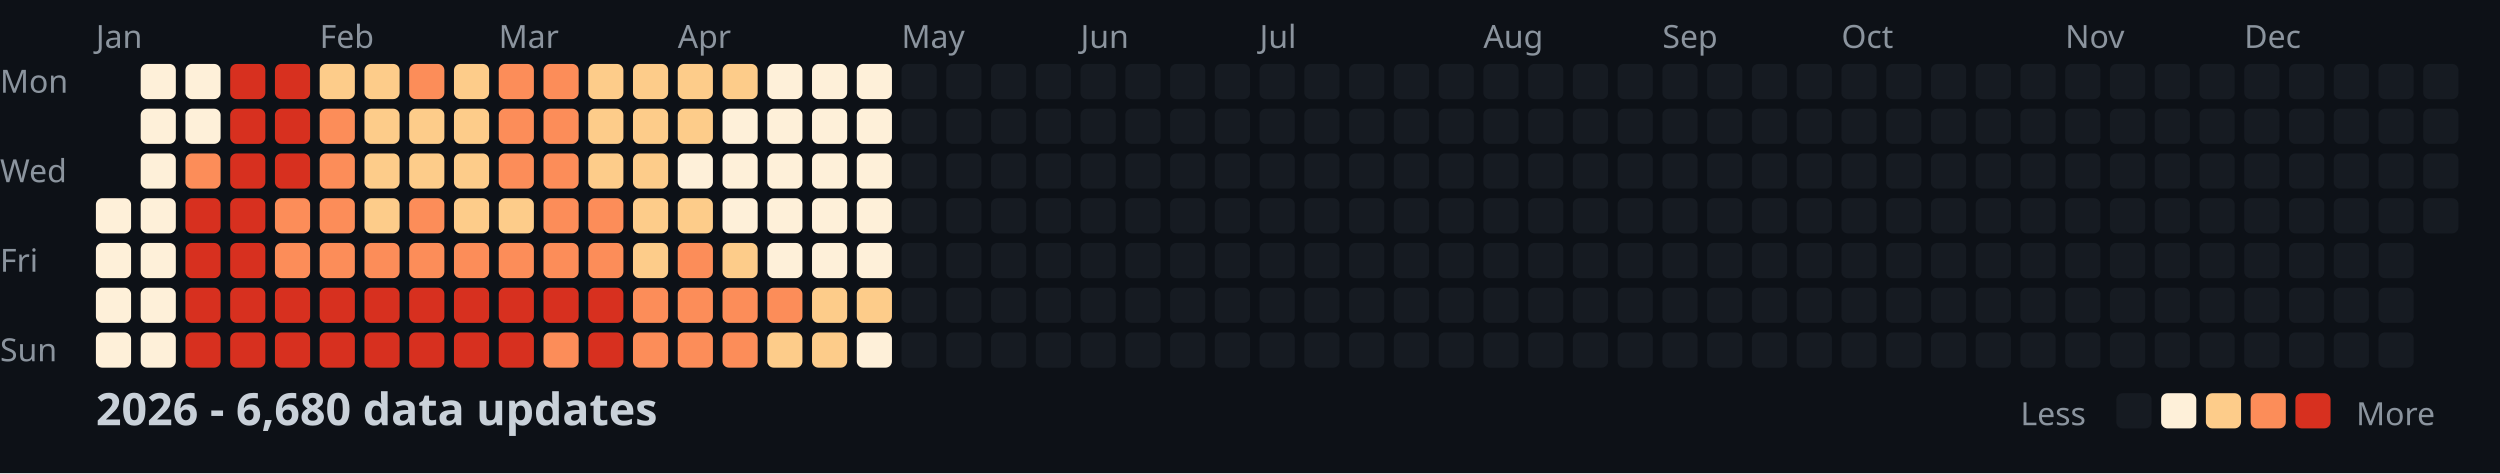
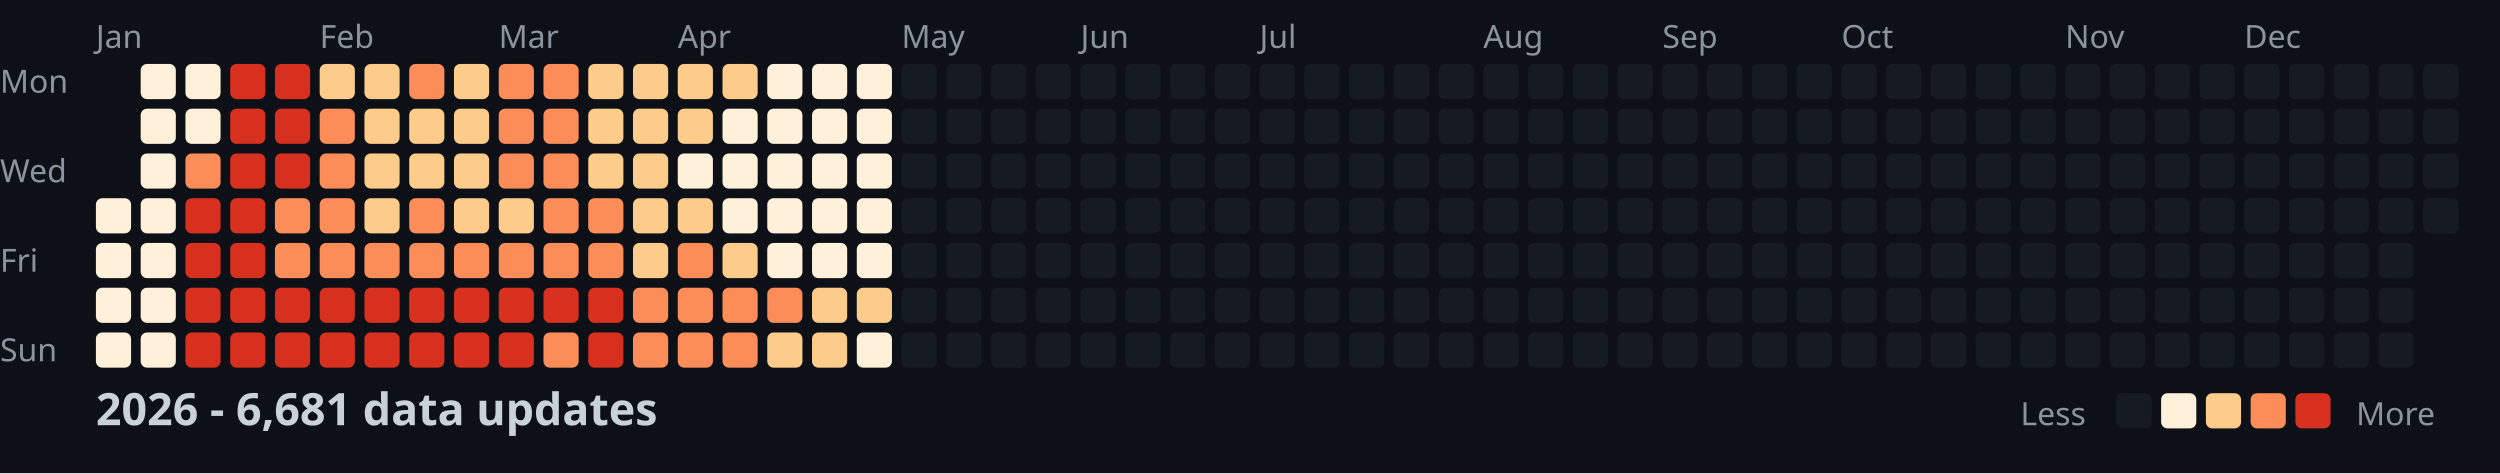
<svg xmlns="http://www.w3.org/2000/svg" width="782" height="148">
  <style>
    .month { font: 10px sans-serif; fill: #8b949e; }
    .day { font: 10px sans-serif; fill: #8b949e; }
    .title { font: bold 14px sans-serif; fill: #c9d1d9; }
    .legend { font: 10px sans-serif; fill: #8b949e; }
  </style>
  <rect width="100%" height="100%" fill="#0d1117" />
  <text x="0" y="29" class="day">Mon</text>
  <text x="0" y="57" class="day">Wed</text>
  <text x="0" y="85" class="day">Fri</text>
  <text x="0" y="113" class="day">Sun</text>
  <text x="30" y="15" class="month">Jan</text>
  <text x="100" y="15" class="month">Feb</text>
  <text x="156" y="15" class="month">Mar</text>
  <text x="212" y="15" class="month">Apr</text>
  <text x="282" y="15" class="month">May</text>
  <text x="338" y="15" class="month">Jun</text>
  <text x="394" y="15" class="month">Jul</text>
  <text x="464" y="15" class="month">Aug</text>
  <text x="520" y="15" class="month">Sep</text>
  <text x="576" y="15" class="month">Oct</text>
  <text x="646" y="15" class="month">Nov</text>
  <text x="702" y="15" class="month">Dec</text>
  <rect x="30" y="62" width="11" height="11" fill="#fef0d9" rx="2" />
  <rect x="30" y="76" width="11" height="11" fill="#fef0d9" rx="2" />
  <rect x="30" y="90" width="11" height="11" fill="#fef0d9" rx="2" />
  <rect x="30" y="104" width="11" height="11" fill="#fef0d9" rx="2" />
  <rect x="44" y="20" width="11" height="11" fill="#fef0d9" rx="2" />
  <rect x="44" y="34" width="11" height="11" fill="#fef0d9" rx="2" />
  <rect x="44" y="48" width="11" height="11" fill="#fef0d9" rx="2" />
  <rect x="44" y="62" width="11" height="11" fill="#fef0d9" rx="2" />
  <rect x="44" y="76" width="11" height="11" fill="#fef0d9" rx="2" />
  <rect x="44" y="90" width="11" height="11" fill="#fef0d9" rx="2" />
  <rect x="44" y="104" width="11" height="11" fill="#fef0d9" rx="2" />
  <rect x="58" y="20" width="11" height="11" fill="#fef0d9" rx="2" />
  <rect x="58" y="34" width="11" height="11" fill="#fef0d9" rx="2" />
  <rect x="58" y="48" width="11" height="11" fill="#fc8d59" rx="2" />
  <rect x="58" y="62" width="11" height="11" fill="#d7301f" rx="2" />
  <rect x="58" y="76" width="11" height="11" fill="#d7301f" rx="2" />
  <rect x="58" y="90" width="11" height="11" fill="#d7301f" rx="2" />
  <rect x="58" y="104" width="11" height="11" fill="#d7301f" rx="2" />
  <rect x="72" y="20" width="11" height="11" fill="#d7301f" rx="2" />
  <rect x="72" y="34" width="11" height="11" fill="#d7301f" rx="2" />
  <rect x="72" y="48" width="11" height="11" fill="#d7301f" rx="2" />
  <rect x="72" y="62" width="11" height="11" fill="#d7301f" rx="2" />
  <rect x="72" y="76" width="11" height="11" fill="#d7301f" rx="2" />
  <rect x="72" y="90" width="11" height="11" fill="#d7301f" rx="2" />
  <rect x="72" y="104" width="11" height="11" fill="#d7301f" rx="2" />
  <rect x="86" y="20" width="11" height="11" fill="#d7301f" rx="2" />
  <rect x="86" y="34" width="11" height="11" fill="#d7301f" rx="2" />
  <rect x="86" y="48" width="11" height="11" fill="#d7301f" rx="2" />
  <rect x="86" y="62" width="11" height="11" fill="#fc8d59" rx="2" />
  <rect x="86" y="76" width="11" height="11" fill="#fc8d59" rx="2" />
  <rect x="86" y="90" width="11" height="11" fill="#d7301f" rx="2" />
  <rect x="86" y="104" width="11" height="11" fill="#d7301f" rx="2" />
  <rect x="100" y="20" width="11" height="11" fill="#fdcc8a" rx="2" />
  <rect x="100" y="34" width="11" height="11" fill="#fc8d59" rx="2" />
  <rect x="100" y="48" width="11" height="11" fill="#fc8d59" rx="2" />
  <rect x="100" y="62" width="11" height="11" fill="#fc8d59" rx="2" />
  <rect x="100" y="76" width="11" height="11" fill="#fc8d59" rx="2" />
  <rect x="100" y="90" width="11" height="11" fill="#d7301f" rx="2" />
  <rect x="100" y="104" width="11" height="11" fill="#d7301f" rx="2" />
  <rect x="114" y="20" width="11" height="11" fill="#fdcc8a" rx="2" />
  <rect x="114" y="34" width="11" height="11" fill="#fdcc8a" rx="2" />
  <rect x="114" y="48" width="11" height="11" fill="#fdcc8a" rx="2" />
  <rect x="114" y="62" width="11" height="11" fill="#fdcc8a" rx="2" />
  <rect x="114" y="76" width="11" height="11" fill="#fc8d59" rx="2" />
  <rect x="114" y="90" width="11" height="11" fill="#d7301f" rx="2" />
  <rect x="114" y="104" width="11" height="11" fill="#d7301f" rx="2" />
  <rect x="128" y="20" width="11" height="11" fill="#fc8d59" rx="2" />
  <rect x="128" y="34" width="11" height="11" fill="#fdcc8a" rx="2" />
  <rect x="128" y="48" width="11" height="11" fill="#fdcc8a" rx="2" />
  <rect x="128" y="62" width="11" height="11" fill="#fc8d59" rx="2" />
  <rect x="128" y="76" width="11" height="11" fill="#fc8d59" rx="2" />
  <rect x="128" y="90" width="11" height="11" fill="#d7301f" rx="2" />
  <rect x="128" y="104" width="11" height="11" fill="#d7301f" rx="2" />
  <rect x="142" y="20" width="11" height="11" fill="#fdcc8a" rx="2" />
  <rect x="142" y="34" width="11" height="11" fill="#fdcc8a" rx="2" />
  <rect x="142" y="48" width="11" height="11" fill="#fdcc8a" rx="2" />
  <rect x="142" y="62" width="11" height="11" fill="#fdcc8a" rx="2" />
  <rect x="142" y="76" width="11" height="11" fill="#fc8d59" rx="2" />
  <rect x="142" y="90" width="11" height="11" fill="#d7301f" rx="2" />
  <rect x="142" y="104" width="11" height="11" fill="#d7301f" rx="2" />
  <rect x="156" y="20" width="11" height="11" fill="#fc8d59" rx="2" />
  <rect x="156" y="34" width="11" height="11" fill="#fc8d59" rx="2" />
  <rect x="156" y="48" width="11" height="11" fill="#fc8d59" rx="2" />
  <rect x="156" y="62" width="11" height="11" fill="#fdcc8a" rx="2" />
  <rect x="156" y="76" width="11" height="11" fill="#fc8d59" rx="2" />
  <rect x="156" y="90" width="11" height="11" fill="#d7301f" rx="2" />
  <rect x="156" y="104" width="11" height="11" fill="#d7301f" rx="2" />
  <rect x="170" y="20" width="11" height="11" fill="#fc8d59" rx="2" />
  <rect x="170" y="34" width="11" height="11" fill="#fc8d59" rx="2" />
  <rect x="170" y="48" width="11" height="11" fill="#fc8d59" rx="2" />
  <rect x="170" y="62" width="11" height="11" fill="#fc8d59" rx="2" />
  <rect x="170" y="76" width="11" height="11" fill="#fc8d59" rx="2" />
  <rect x="170" y="90" width="11" height="11" fill="#d7301f" rx="2" />
  <rect x="170" y="104" width="11" height="11" fill="#fc8d59" rx="2" />
  <rect x="184" y="20" width="11" height="11" fill="#fdcc8a" rx="2" />
  <rect x="184" y="34" width="11" height="11" fill="#fdcc8a" rx="2" />
  <rect x="184" y="48" width="11" height="11" fill="#fdcc8a" rx="2" />
  <rect x="184" y="62" width="11" height="11" fill="#fc8d59" rx="2" />
  <rect x="184" y="76" width="11" height="11" fill="#fc8d59" rx="2" />
  <rect x="184" y="90" width="11" height="11" fill="#d7301f" rx="2" />
  <rect x="184" y="104" width="11" height="11" fill="#d7301f" rx="2" />
  <rect x="198" y="20" width="11" height="11" fill="#fdcc8a" rx="2" />
  <rect x="198" y="34" width="11" height="11" fill="#fdcc8a" rx="2" />
  <rect x="198" y="48" width="11" height="11" fill="#fdcc8a" rx="2" />
  <rect x="198" y="62" width="11" height="11" fill="#fdcc8a" rx="2" />
  <rect x="198" y="76" width="11" height="11" fill="#fdcc8a" rx="2" />
  <rect x="198" y="90" width="11" height="11" fill="#fc8d59" rx="2" />
  <rect x="198" y="104" width="11" height="11" fill="#fc8d59" rx="2" />
  <rect x="212" y="20" width="11" height="11" fill="#fdcc8a" rx="2" />
  <rect x="212" y="34" width="11" height="11" fill="#fdcc8a" rx="2" />
  <rect x="212" y="48" width="11" height="11" fill="#fef0d9" rx="2" />
  <rect x="212" y="62" width="11" height="11" fill="#fdcc8a" rx="2" />
  <rect x="212" y="76" width="11" height="11" fill="#fc8d59" rx="2" />
  <rect x="212" y="90" width="11" height="11" fill="#fc8d59" rx="2" />
  <rect x="212" y="104" width="11" height="11" fill="#fc8d59" rx="2" />
  <rect x="226" y="20" width="11" height="11" fill="#fdcc8a" rx="2" />
  <rect x="226" y="34" width="11" height="11" fill="#fef0d9" rx="2" />
  <rect x="226" y="48" width="11" height="11" fill="#fef0d9" rx="2" />
  <rect x="226" y="62" width="11" height="11" fill="#fef0d9" rx="2" />
  <rect x="226" y="76" width="11" height="11" fill="#fdcc8a" rx="2" />
  <rect x="226" y="90" width="11" height="11" fill="#fc8d59" rx="2" />
  <rect x="226" y="104" width="11" height="11" fill="#fc8d59" rx="2" />
  <rect x="240" y="20" width="11" height="11" fill="#fef0d9" rx="2" />
  <rect x="240" y="34" width="11" height="11" fill="#fef0d9" rx="2" />
  <rect x="240" y="48" width="11" height="11" fill="#fef0d9" rx="2" />
  <rect x="240" y="62" width="11" height="11" fill="#fef0d9" rx="2" />
  <rect x="240" y="76" width="11" height="11" fill="#fef0d9" rx="2" />
  <rect x="240" y="90" width="11" height="11" fill="#fc8d59" rx="2" />
  <rect x="240" y="104" width="11" height="11" fill="#fdcc8a" rx="2" />
  <rect x="254" y="20" width="11" height="11" fill="#fef0d9" rx="2" />
  <rect x="254" y="34" width="11" height="11" fill="#fef0d9" rx="2" />
  <rect x="254" y="48" width="11" height="11" fill="#fef0d9" rx="2" />
  <rect x="254" y="62" width="11" height="11" fill="#fef0d9" rx="2" />
  <rect x="254" y="76" width="11" height="11" fill="#fef0d9" rx="2" />
  <rect x="254" y="90" width="11" height="11" fill="#fdcc8a" rx="2" />
  <rect x="254" y="104" width="11" height="11" fill="#fdcc8a" rx="2" />
  <rect x="268" y="20" width="11" height="11" fill="#fef0d9" rx="2" />
  <rect x="268" y="34" width="11" height="11" fill="#fef0d9" rx="2" />
  <rect x="268" y="48" width="11" height="11" fill="#fef0d9" rx="2" />
  <rect x="268" y="62" width="11" height="11" fill="#fef0d9" rx="2" />
  <rect x="268" y="76" width="11" height="11" fill="#fef0d9" rx="2" />
  <rect x="268" y="90" width="11" height="11" fill="#fdcc8a" rx="2" />
  <rect x="268" y="104" width="11" height="11" fill="#fef0d9" rx="2" />
  <rect x="282" y="20" width="11" height="11" fill="#161b22" rx="2" />
  <rect x="282" y="34" width="11" height="11" fill="#161b22" rx="2" />
  <rect x="282" y="48" width="11" height="11" fill="#161b22" rx="2" />
  <rect x="282" y="62" width="11" height="11" fill="#161b22" rx="2" />
  <rect x="282" y="76" width="11" height="11" fill="#161b22" rx="2" />
  <rect x="282" y="90" width="11" height="11" fill="#161b22" rx="2" />
  <rect x="282" y="104" width="11" height="11" fill="#161b22" rx="2" />
  <rect x="296" y="20" width="11" height="11" fill="#161b22" rx="2" />
  <rect x="296" y="34" width="11" height="11" fill="#161b22" rx="2" />
  <rect x="296" y="48" width="11" height="11" fill="#161b22" rx="2" />
  <rect x="296" y="62" width="11" height="11" fill="#161b22" rx="2" />
  <rect x="296" y="76" width="11" height="11" fill="#161b22" rx="2" />
  <rect x="296" y="90" width="11" height="11" fill="#161b22" rx="2" />
  <rect x="296" y="104" width="11" height="11" fill="#161b22" rx="2" />
  <rect x="310" y="20" width="11" height="11" fill="#161b22" rx="2" />
  <rect x="310" y="34" width="11" height="11" fill="#161b22" rx="2" />
  <rect x="310" y="48" width="11" height="11" fill="#161b22" rx="2" />
  <rect x="310" y="62" width="11" height="11" fill="#161b22" rx="2" />
  <rect x="310" y="76" width="11" height="11" fill="#161b22" rx="2" />
  <rect x="310" y="90" width="11" height="11" fill="#161b22" rx="2" />
  <rect x="310" y="104" width="11" height="11" fill="#161b22" rx="2" />
  <rect x="324" y="20" width="11" height="11" fill="#161b22" rx="2" />
  <rect x="324" y="34" width="11" height="11" fill="#161b22" rx="2" />
  <rect x="324" y="48" width="11" height="11" fill="#161b22" rx="2" />
  <rect x="324" y="62" width="11" height="11" fill="#161b22" rx="2" />
  <rect x="324" y="76" width="11" height="11" fill="#161b22" rx="2" />
  <rect x="324" y="90" width="11" height="11" fill="#161b22" rx="2" />
  <rect x="324" y="104" width="11" height="11" fill="#161b22" rx="2" />
  <rect x="338" y="20" width="11" height="11" fill="#161b22" rx="2" />
  <rect x="338" y="34" width="11" height="11" fill="#161b22" rx="2" />
  <rect x="338" y="48" width="11" height="11" fill="#161b22" rx="2" />
  <rect x="338" y="62" width="11" height="11" fill="#161b22" rx="2" />
  <rect x="338" y="76" width="11" height="11" fill="#161b22" rx="2" />
  <rect x="338" y="90" width="11" height="11" fill="#161b22" rx="2" />
  <rect x="338" y="104" width="11" height="11" fill="#161b22" rx="2" />
  <rect x="352" y="20" width="11" height="11" fill="#161b22" rx="2" />
  <rect x="352" y="34" width="11" height="11" fill="#161b22" rx="2" />
  <rect x="352" y="48" width="11" height="11" fill="#161b22" rx="2" />
  <rect x="352" y="62" width="11" height="11" fill="#161b22" rx="2" />
  <rect x="352" y="76" width="11" height="11" fill="#161b22" rx="2" />
  <rect x="352" y="90" width="11" height="11" fill="#161b22" rx="2" />
  <rect x="352" y="104" width="11" height="11" fill="#161b22" rx="2" />
  <rect x="366" y="20" width="11" height="11" fill="#161b22" rx="2" />
  <rect x="366" y="34" width="11" height="11" fill="#161b22" rx="2" />
  <rect x="366" y="48" width="11" height="11" fill="#161b22" rx="2" />
  <rect x="366" y="62" width="11" height="11" fill="#161b22" rx="2" />
  <rect x="366" y="76" width="11" height="11" fill="#161b22" rx="2" />
  <rect x="366" y="90" width="11" height="11" fill="#161b22" rx="2" />
  <rect x="366" y="104" width="11" height="11" fill="#161b22" rx="2" />
  <rect x="380" y="20" width="11" height="11" fill="#161b22" rx="2" />
  <rect x="380" y="34" width="11" height="11" fill="#161b22" rx="2" />
  <rect x="380" y="48" width="11" height="11" fill="#161b22" rx="2" />
  <rect x="380" y="62" width="11" height="11" fill="#161b22" rx="2" />
  <rect x="380" y="76" width="11" height="11" fill="#161b22" rx="2" />
  <rect x="380" y="90" width="11" height="11" fill="#161b22" rx="2" />
  <rect x="380" y="104" width="11" height="11" fill="#161b22" rx="2" />
  <rect x="394" y="20" width="11" height="11" fill="#161b22" rx="2" />
  <rect x="394" y="34" width="11" height="11" fill="#161b22" rx="2" />
  <rect x="394" y="48" width="11" height="11" fill="#161b22" rx="2" />
  <rect x="394" y="62" width="11" height="11" fill="#161b22" rx="2" />
  <rect x="394" y="76" width="11" height="11" fill="#161b22" rx="2" />
  <rect x="394" y="90" width="11" height="11" fill="#161b22" rx="2" />
  <rect x="394" y="104" width="11" height="11" fill="#161b22" rx="2" />
  <rect x="408" y="20" width="11" height="11" fill="#161b22" rx="2" />
  <rect x="408" y="34" width="11" height="11" fill="#161b22" rx="2" />
  <rect x="408" y="48" width="11" height="11" fill="#161b22" rx="2" />
  <rect x="408" y="62" width="11" height="11" fill="#161b22" rx="2" />
  <rect x="408" y="76" width="11" height="11" fill="#161b22" rx="2" />
  <rect x="408" y="90" width="11" height="11" fill="#161b22" rx="2" />
  <rect x="408" y="104" width="11" height="11" fill="#161b22" rx="2" />
  <rect x="422" y="20" width="11" height="11" fill="#161b22" rx="2" />
  <rect x="422" y="34" width="11" height="11" fill="#161b22" rx="2" />
  <rect x="422" y="48" width="11" height="11" fill="#161b22" rx="2" />
  <rect x="422" y="62" width="11" height="11" fill="#161b22" rx="2" />
  <rect x="422" y="76" width="11" height="11" fill="#161b22" rx="2" />
  <rect x="422" y="90" width="11" height="11" fill="#161b22" rx="2" />
  <rect x="422" y="104" width="11" height="11" fill="#161b22" rx="2" />
  <rect x="436" y="20" width="11" height="11" fill="#161b22" rx="2" />
  <rect x="436" y="34" width="11" height="11" fill="#161b22" rx="2" />
  <rect x="436" y="48" width="11" height="11" fill="#161b22" rx="2" />
  <rect x="436" y="62" width="11" height="11" fill="#161b22" rx="2" />
  <rect x="436" y="76" width="11" height="11" fill="#161b22" rx="2" />
  <rect x="436" y="90" width="11" height="11" fill="#161b22" rx="2" />
  <rect x="436" y="104" width="11" height="11" fill="#161b22" rx="2" />
  <rect x="450" y="20" width="11" height="11" fill="#161b22" rx="2" />
  <rect x="450" y="34" width="11" height="11" fill="#161b22" rx="2" />
  <rect x="450" y="48" width="11" height="11" fill="#161b22" rx="2" />
  <rect x="450" y="62" width="11" height="11" fill="#161b22" rx="2" />
  <rect x="450" y="76" width="11" height="11" fill="#161b22" rx="2" />
  <rect x="450" y="90" width="11" height="11" fill="#161b22" rx="2" />
  <rect x="450" y="104" width="11" height="11" fill="#161b22" rx="2" />
  <rect x="464" y="20" width="11" height="11" fill="#161b22" rx="2" />
  <rect x="464" y="34" width="11" height="11" fill="#161b22" rx="2" />
  <rect x="464" y="48" width="11" height="11" fill="#161b22" rx="2" />
  <rect x="464" y="62" width="11" height="11" fill="#161b22" rx="2" />
  <rect x="464" y="76" width="11" height="11" fill="#161b22" rx="2" />
  <rect x="464" y="90" width="11" height="11" fill="#161b22" rx="2" />
  <rect x="464" y="104" width="11" height="11" fill="#161b22" rx="2" />
  <rect x="478" y="20" width="11" height="11" fill="#161b22" rx="2" />
  <rect x="478" y="34" width="11" height="11" fill="#161b22" rx="2" />
  <rect x="478" y="48" width="11" height="11" fill="#161b22" rx="2" />
  <rect x="478" y="62" width="11" height="11" fill="#161b22" rx="2" />
  <rect x="478" y="76" width="11" height="11" fill="#161b22" rx="2" />
  <rect x="478" y="90" width="11" height="11" fill="#161b22" rx="2" />
  <rect x="478" y="104" width="11" height="11" fill="#161b22" rx="2" />
  <rect x="492" y="20" width="11" height="11" fill="#161b22" rx="2" />
  <rect x="492" y="34" width="11" height="11" fill="#161b22" rx="2" />
  <rect x="492" y="48" width="11" height="11" fill="#161b22" rx="2" />
  <rect x="492" y="62" width="11" height="11" fill="#161b22" rx="2" />
  <rect x="492" y="76" width="11" height="11" fill="#161b22" rx="2" />
  <rect x="492" y="90" width="11" height="11" fill="#161b22" rx="2" />
  <rect x="492" y="104" width="11" height="11" fill="#161b22" rx="2" />
  <rect x="506" y="20" width="11" height="11" fill="#161b22" rx="2" />
  <rect x="506" y="34" width="11" height="11" fill="#161b22" rx="2" />
  <rect x="506" y="48" width="11" height="11" fill="#161b22" rx="2" />
  <rect x="506" y="62" width="11" height="11" fill="#161b22" rx="2" />
  <rect x="506" y="76" width="11" height="11" fill="#161b22" rx="2" />
  <rect x="506" y="90" width="11" height="11" fill="#161b22" rx="2" />
  <rect x="506" y="104" width="11" height="11" fill="#161b22" rx="2" />
  <rect x="520" y="20" width="11" height="11" fill="#161b22" rx="2" />
  <rect x="520" y="34" width="11" height="11" fill="#161b22" rx="2" />
  <rect x="520" y="48" width="11" height="11" fill="#161b22" rx="2" />
  <rect x="520" y="62" width="11" height="11" fill="#161b22" rx="2" />
  <rect x="520" y="76" width="11" height="11" fill="#161b22" rx="2" />
  <rect x="520" y="90" width="11" height="11" fill="#161b22" rx="2" />
  <rect x="520" y="104" width="11" height="11" fill="#161b22" rx="2" />
  <rect x="534" y="20" width="11" height="11" fill="#161b22" rx="2" />
  <rect x="534" y="34" width="11" height="11" fill="#161b22" rx="2" />
  <rect x="534" y="48" width="11" height="11" fill="#161b22" rx="2" />
  <rect x="534" y="62" width="11" height="11" fill="#161b22" rx="2" />
  <rect x="534" y="76" width="11" height="11" fill="#161b22" rx="2" />
  <rect x="534" y="90" width="11" height="11" fill="#161b22" rx="2" />
  <rect x="534" y="104" width="11" height="11" fill="#161b22" rx="2" />
  <rect x="548" y="20" width="11" height="11" fill="#161b22" rx="2" />
  <rect x="548" y="34" width="11" height="11" fill="#161b22" rx="2" />
  <rect x="548" y="48" width="11" height="11" fill="#161b22" rx="2" />
  <rect x="548" y="62" width="11" height="11" fill="#161b22" rx="2" />
  <rect x="548" y="76" width="11" height="11" fill="#161b22" rx="2" />
  <rect x="548" y="90" width="11" height="11" fill="#161b22" rx="2" />
  <rect x="548" y="104" width="11" height="11" fill="#161b22" rx="2" />
  <rect x="562" y="20" width="11" height="11" fill="#161b22" rx="2" />
  <rect x="562" y="34" width="11" height="11" fill="#161b22" rx="2" />
  <rect x="562" y="48" width="11" height="11" fill="#161b22" rx="2" />
  <rect x="562" y="62" width="11" height="11" fill="#161b22" rx="2" />
  <rect x="562" y="76" width="11" height="11" fill="#161b22" rx="2" />
  <rect x="562" y="90" width="11" height="11" fill="#161b22" rx="2" />
  <rect x="562" y="104" width="11" height="11" fill="#161b22" rx="2" />
  <rect x="576" y="20" width="11" height="11" fill="#161b22" rx="2" />
  <rect x="576" y="34" width="11" height="11" fill="#161b22" rx="2" />
  <rect x="576" y="48" width="11" height="11" fill="#161b22" rx="2" />
  <rect x="576" y="62" width="11" height="11" fill="#161b22" rx="2" />
  <rect x="576" y="76" width="11" height="11" fill="#161b22" rx="2" />
  <rect x="576" y="90" width="11" height="11" fill="#161b22" rx="2" />
  <rect x="576" y="104" width="11" height="11" fill="#161b22" rx="2" />
  <rect x="590" y="20" width="11" height="11" fill="#161b22" rx="2" />
  <rect x="590" y="34" width="11" height="11" fill="#161b22" rx="2" />
  <rect x="590" y="48" width="11" height="11" fill="#161b22" rx="2" />
  <rect x="590" y="62" width="11" height="11" fill="#161b22" rx="2" />
  <rect x="590" y="76" width="11" height="11" fill="#161b22" rx="2" />
  <rect x="590" y="90" width="11" height="11" fill="#161b22" rx="2" />
  <rect x="590" y="104" width="11" height="11" fill="#161b22" rx="2" />
  <rect x="604" y="20" width="11" height="11" fill="#161b22" rx="2" />
  <rect x="604" y="34" width="11" height="11" fill="#161b22" rx="2" />
  <rect x="604" y="48" width="11" height="11" fill="#161b22" rx="2" />
  <rect x="604" y="62" width="11" height="11" fill="#161b22" rx="2" />
  <rect x="604" y="76" width="11" height="11" fill="#161b22" rx="2" />
  <rect x="604" y="90" width="11" height="11" fill="#161b22" rx="2" />
  <rect x="604" y="104" width="11" height="11" fill="#161b22" rx="2" />
  <rect x="618" y="20" width="11" height="11" fill="#161b22" rx="2" />
  <rect x="618" y="34" width="11" height="11" fill="#161b22" rx="2" />
  <rect x="618" y="48" width="11" height="11" fill="#161b22" rx="2" />
  <rect x="618" y="62" width="11" height="11" fill="#161b22" rx="2" />
  <rect x="618" y="76" width="11" height="11" fill="#161b22" rx="2" />
  <rect x="618" y="90" width="11" height="11" fill="#161b22" rx="2" />
  <rect x="618" y="104" width="11" height="11" fill="#161b22" rx="2" />
  <rect x="632" y="20" width="11" height="11" fill="#161b22" rx="2" />
  <rect x="632" y="34" width="11" height="11" fill="#161b22" rx="2" />
  <rect x="632" y="48" width="11" height="11" fill="#161b22" rx="2" />
  <rect x="632" y="62" width="11" height="11" fill="#161b22" rx="2" />
  <rect x="632" y="76" width="11" height="11" fill="#161b22" rx="2" />
  <rect x="632" y="90" width="11" height="11" fill="#161b22" rx="2" />
  <rect x="632" y="104" width="11" height="11" fill="#161b22" rx="2" />
  <rect x="646" y="20" width="11" height="11" fill="#161b22" rx="2" />
  <rect x="646" y="34" width="11" height="11" fill="#161b22" rx="2" />
  <rect x="646" y="48" width="11" height="11" fill="#161b22" rx="2" />
  <rect x="646" y="62" width="11" height="11" fill="#161b22" rx="2" />
  <rect x="646" y="76" width="11" height="11" fill="#161b22" rx="2" />
  <rect x="646" y="90" width="11" height="11" fill="#161b22" rx="2" />
  <rect x="646" y="104" width="11" height="11" fill="#161b22" rx="2" />
  <rect x="660" y="20" width="11" height="11" fill="#161b22" rx="2" />
  <rect x="660" y="34" width="11" height="11" fill="#161b22" rx="2" />
  <rect x="660" y="48" width="11" height="11" fill="#161b22" rx="2" />
  <rect x="660" y="62" width="11" height="11" fill="#161b22" rx="2" />
  <rect x="660" y="76" width="11" height="11" fill="#161b22" rx="2" />
  <rect x="660" y="90" width="11" height="11" fill="#161b22" rx="2" />
  <rect x="660" y="104" width="11" height="11" fill="#161b22" rx="2" />
  <rect x="674" y="20" width="11" height="11" fill="#161b22" rx="2" />
  <rect x="674" y="34" width="11" height="11" fill="#161b22" rx="2" />
  <rect x="674" y="48" width="11" height="11" fill="#161b22" rx="2" />
  <rect x="674" y="62" width="11" height="11" fill="#161b22" rx="2" />
  <rect x="674" y="76" width="11" height="11" fill="#161b22" rx="2" />
  <rect x="674" y="90" width="11" height="11" fill="#161b22" rx="2" />
  <rect x="674" y="104" width="11" height="11" fill="#161b22" rx="2" />
  <rect x="688" y="20" width="11" height="11" fill="#161b22" rx="2" />
  <rect x="688" y="34" width="11" height="11" fill="#161b22" rx="2" />
  <rect x="688" y="48" width="11" height="11" fill="#161b22" rx="2" />
  <rect x="688" y="62" width="11" height="11" fill="#161b22" rx="2" />
  <rect x="688" y="76" width="11" height="11" fill="#161b22" rx="2" />
  <rect x="688" y="90" width="11" height="11" fill="#161b22" rx="2" />
  <rect x="688" y="104" width="11" height="11" fill="#161b22" rx="2" />
  <rect x="702" y="20" width="11" height="11" fill="#161b22" rx="2" />
  <rect x="702" y="34" width="11" height="11" fill="#161b22" rx="2" />
  <rect x="702" y="48" width="11" height="11" fill="#161b22" rx="2" />
  <rect x="702" y="62" width="11" height="11" fill="#161b22" rx="2" />
  <rect x="702" y="76" width="11" height="11" fill="#161b22" rx="2" />
  <rect x="702" y="90" width="11" height="11" fill="#161b22" rx="2" />
  <rect x="702" y="104" width="11" height="11" fill="#161b22" rx="2" />
  <rect x="716" y="20" width="11" height="11" fill="#161b22" rx="2" />
  <rect x="716" y="34" width="11" height="11" fill="#161b22" rx="2" />
  <rect x="716" y="48" width="11" height="11" fill="#161b22" rx="2" />
  <rect x="716" y="62" width="11" height="11" fill="#161b22" rx="2" />
  <rect x="716" y="76" width="11" height="11" fill="#161b22" rx="2" />
  <rect x="716" y="90" width="11" height="11" fill="#161b22" rx="2" />
  <rect x="716" y="104" width="11" height="11" fill="#161b22" rx="2" />
  <rect x="730" y="20" width="11" height="11" fill="#161b22" rx="2" />
  <rect x="730" y="34" width="11" height="11" fill="#161b22" rx="2" />
  <rect x="730" y="48" width="11" height="11" fill="#161b22" rx="2" />
  <rect x="730" y="62" width="11" height="11" fill="#161b22" rx="2" />
  <rect x="730" y="76" width="11" height="11" fill="#161b22" rx="2" />
  <rect x="730" y="90" width="11" height="11" fill="#161b22" rx="2" />
  <rect x="730" y="104" width="11" height="11" fill="#161b22" rx="2" />
  <rect x="744" y="20" width="11" height="11" fill="#161b22" rx="2" />
  <rect x="744" y="34" width="11" height="11" fill="#161b22" rx="2" />
  <rect x="744" y="48" width="11" height="11" fill="#161b22" rx="2" />
  <rect x="744" y="62" width="11" height="11" fill="#161b22" rx="2" />
  <rect x="744" y="76" width="11" height="11" fill="#161b22" rx="2" />
  <rect x="744" y="90" width="11" height="11" fill="#161b22" rx="2" />
  <rect x="744" y="104" width="11" height="11" fill="#161b22" rx="2" />
  <rect x="758" y="20" width="11" height="11" fill="#161b22" rx="2" />
  <rect x="758" y="34" width="11" height="11" fill="#161b22" rx="2" />
  <rect x="758" y="48" width="11" height="11" fill="#161b22" rx="2" />
  <rect x="758" y="62" width="11" height="11" fill="#161b22" rx="2" />
-   <text x="30" y="133" class="title">2026 - 6,680 data updates</text>
+   <text x="30" y="133" class="title">2026 - 6,681 data updates</text>
  <text x="632" y="133" class="legend">Less</text>
  <rect x="662" y="123" width="11" height="11" fill="#161b22" rx="2" />
  <rect x="676" y="123" width="11" height="11" fill="#fef0d9" rx="2" />
  <rect x="690" y="123" width="11" height="11" fill="#fdcc8a" rx="2" />
  <rect x="704" y="123" width="11" height="11" fill="#fc8d59" rx="2" />
  <rect x="718" y="123" width="11" height="11" fill="#d7301f" rx="2" />
  <text x="737" y="133" class="legend">More</text>
</svg>
